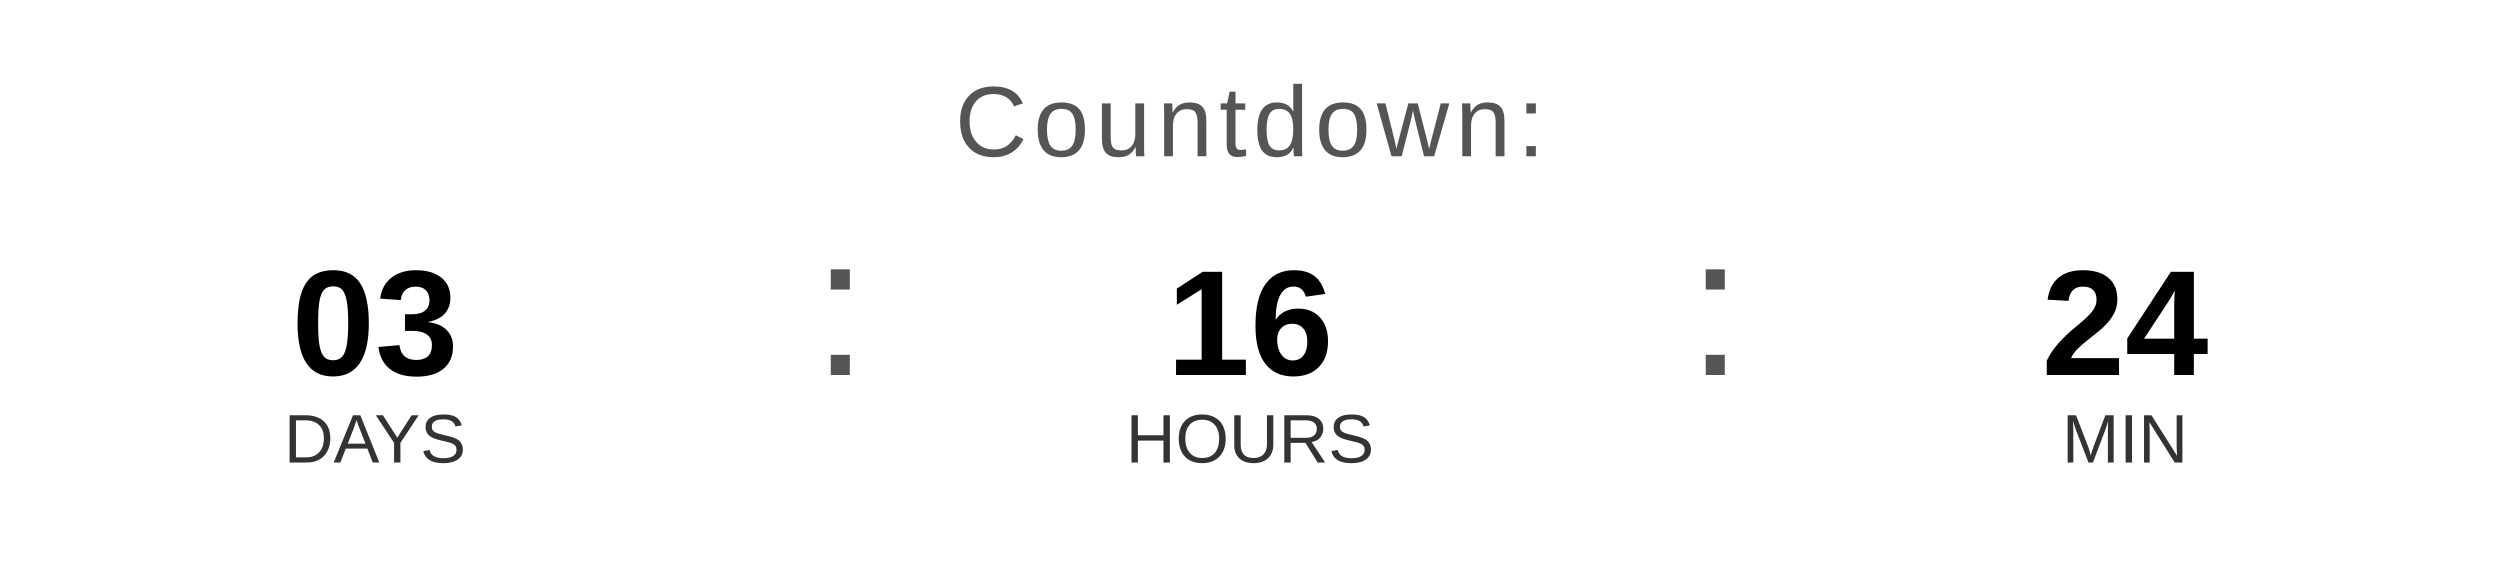
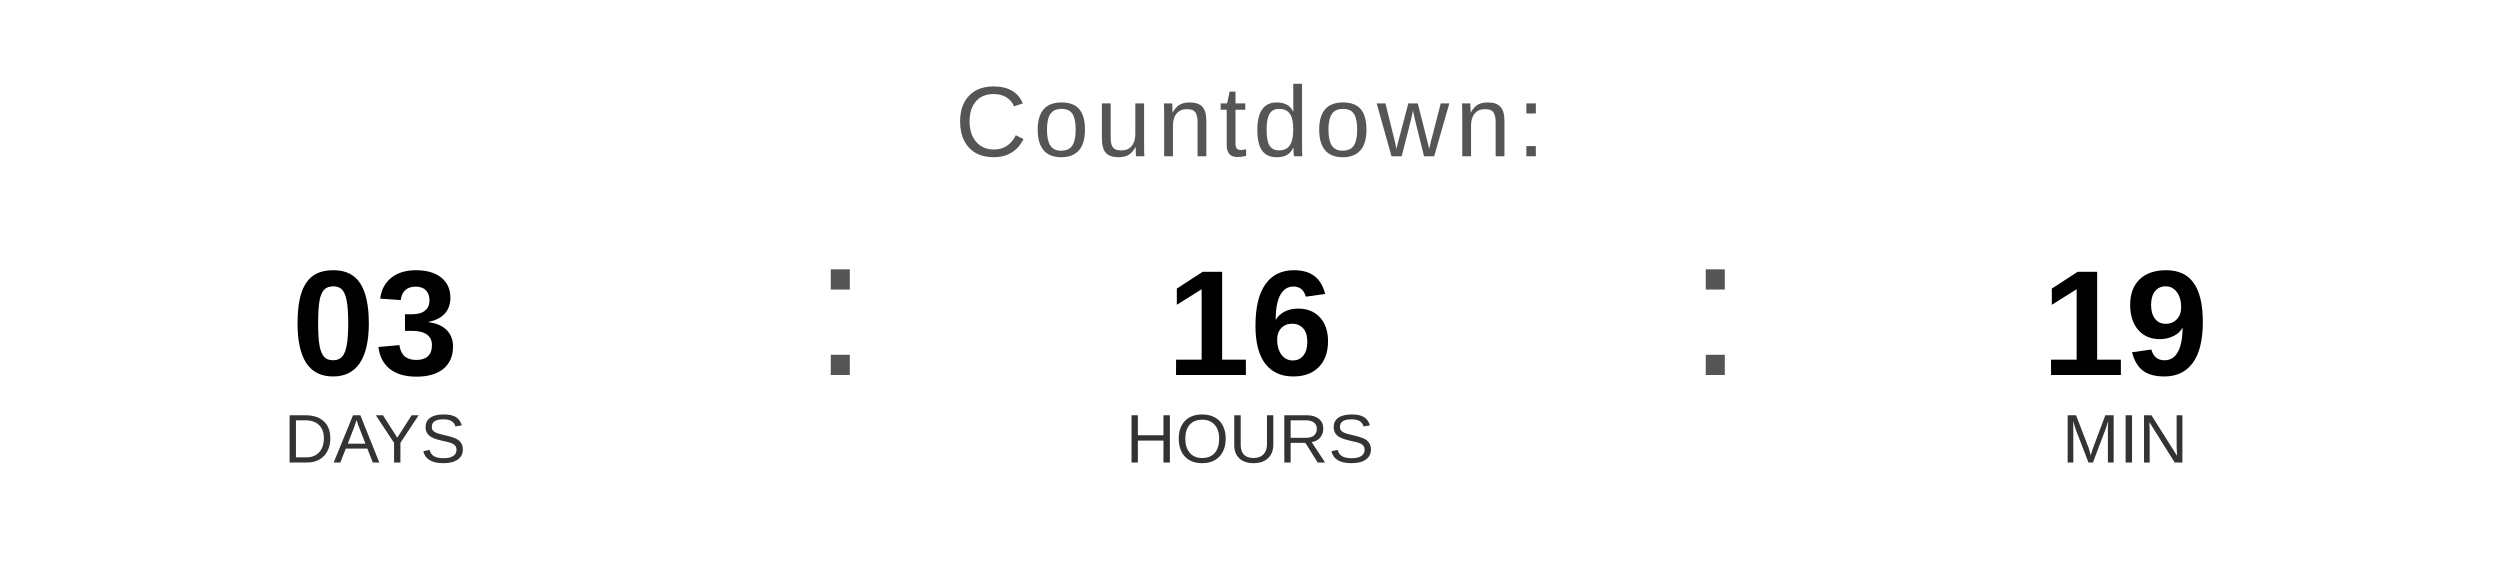
<svg xmlns="http://www.w3.org/2000/svg" width="400" height="90" viewBox="0 0 400 90">
  <text x="200" y="25" font-family="Arial, Helvetica, sans-serif" font-size="16" fill="#555555" text-anchor="middle" letter-spacing="1">
    Countdown:
  </text>
  <text x="60" y="60" font-family="Arial, Helvetica, sans-serif" font-size="24" font-weight="bold" fill="#000000" text-anchor="middle">03</text>
  <text x="60" y="74" font-family="Arial, Helvetica, sans-serif" font-size="11" fill="#333333" text-anchor="middle">DAYS</text>
  <text x="130" y="60" font-family="Arial, sans-serif" font-size="32" fill="#555555">:</text>
  <text x="200" y="60" font-family="Arial, Helvetica, sans-serif" font-size="24" font-weight="bold" fill="#000000" text-anchor="middle">16</text>
  <text x="200" y="74" font-family="Arial, Helvetica, sans-serif" font-size="11" fill="#333333" text-anchor="middle">HOURS</text>
  <text x="270" y="60" font-family="Arial, sans-serif" font-size="32" fill="#555555">:</text>
-   <text x="340" y="60" font-family="Arial, Helvetica, sans-serif" font-size="24" font-weight="bold" fill="#000000" text-anchor="middle">24</text>
+   <text x="340" y="60" font-family="Arial, Helvetica, sans-serif" font-size="24" font-weight="bold" fill="#000000" text-anchor="middle">19</text>
  <text x="340" y="74" font-family="Arial, Helvetica, sans-serif" font-size="11" fill="#333333" text-anchor="middle">MIN</text>
</svg>
